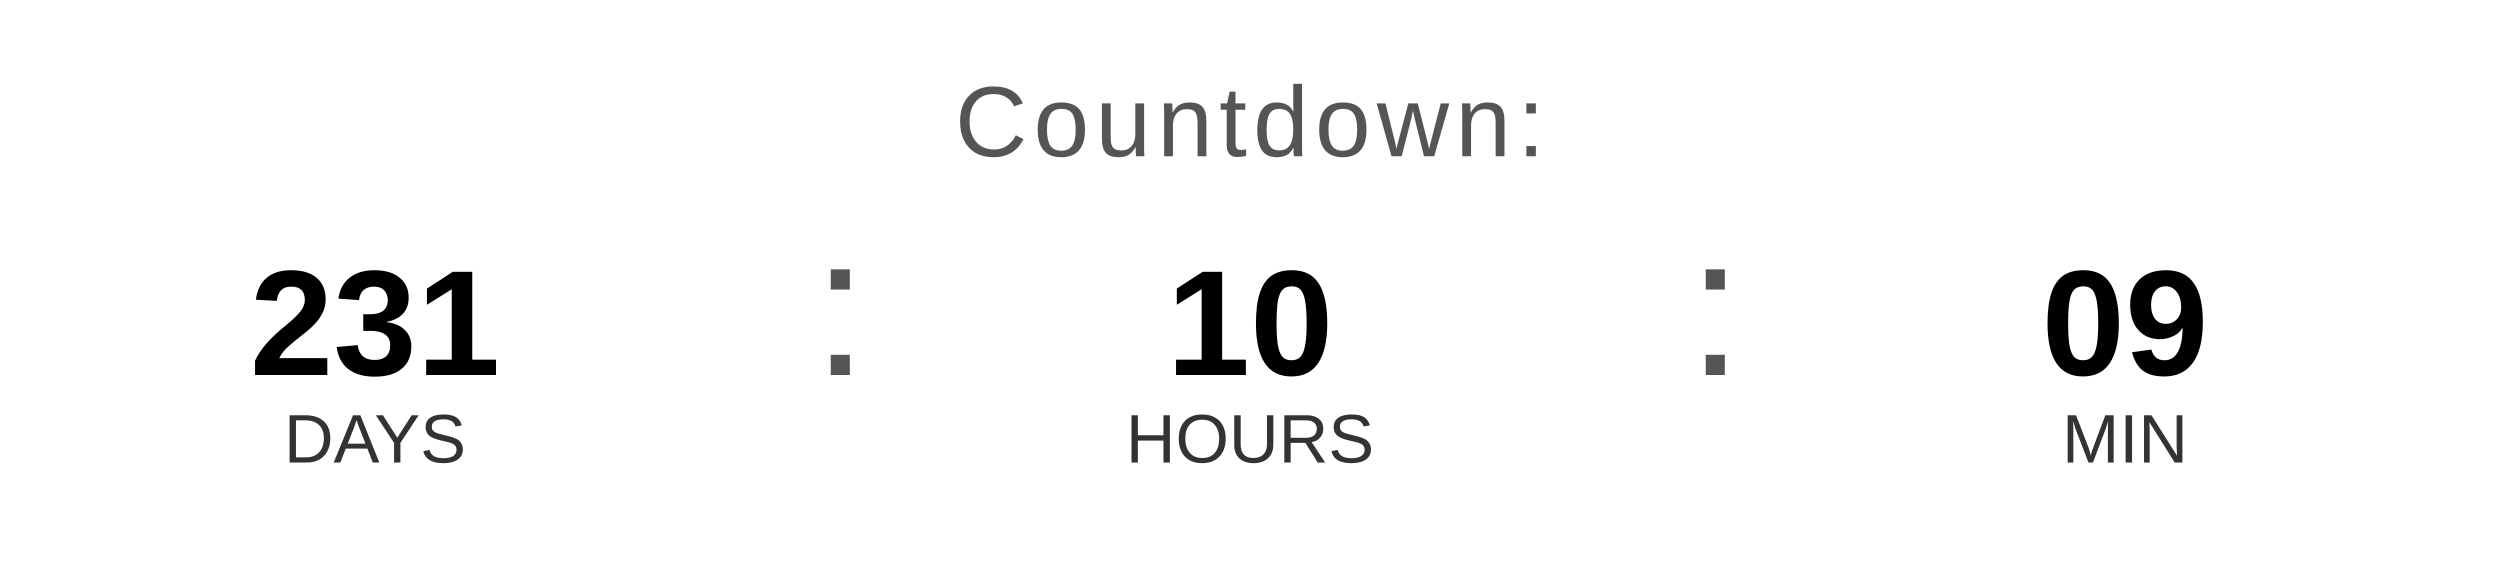
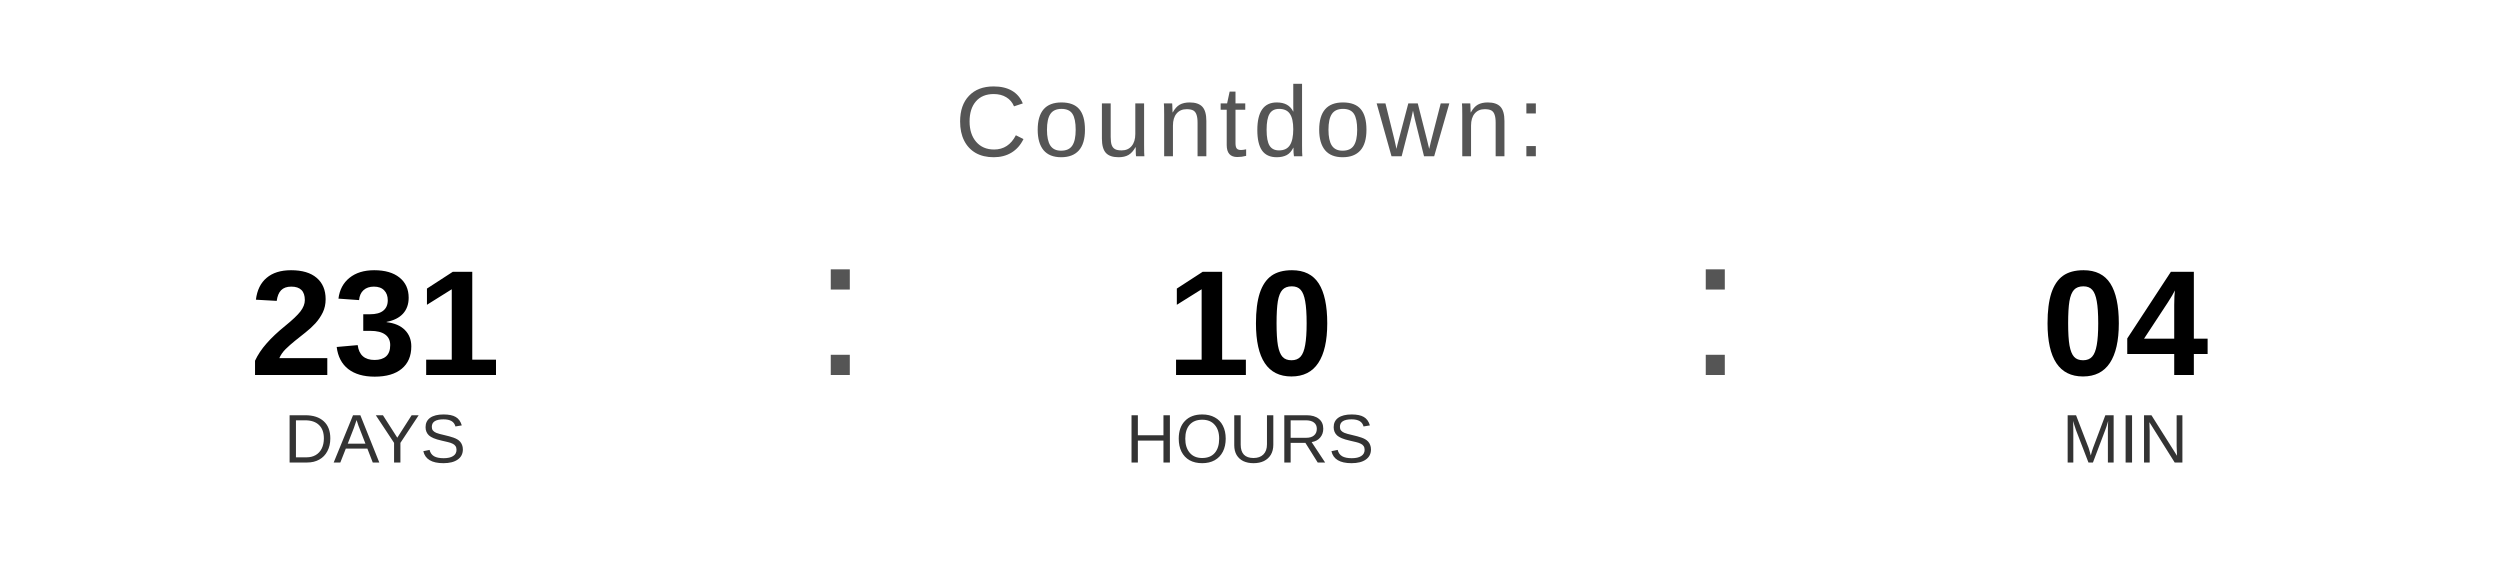
<svg xmlns="http://www.w3.org/2000/svg" width="400" height="90" viewBox="0 0 400 90">
  <text x="200" y="25" font-family="Arial, Helvetica, sans-serif" font-size="16" fill="#555555" text-anchor="middle" letter-spacing="1">
    Countdown:
  </text>
  <text x="60" y="60" font-family="Arial, Helvetica, sans-serif" font-size="24" font-weight="bold" fill="#000000" text-anchor="middle">231</text>
  <text x="60" y="74" font-family="Arial, Helvetica, sans-serif" font-size="11" fill="#333333" text-anchor="middle">DAYS</text>
  <text x="130" y="60" font-family="Arial, sans-serif" font-size="32" fill="#555555">:</text>
  <text x="200" y="60" font-family="Arial, Helvetica, sans-serif" font-size="24" font-weight="bold" fill="#000000" text-anchor="middle">10</text>
  <text x="200" y="74" font-family="Arial, Helvetica, sans-serif" font-size="11" fill="#333333" text-anchor="middle">HOURS</text>
  <text x="270" y="60" font-family="Arial, sans-serif" font-size="32" fill="#555555">:</text>
-   <text x="340" y="60" font-family="Arial, Helvetica, sans-serif" font-size="24" font-weight="bold" fill="#000000" text-anchor="middle">09</text>
+   <text x="340" y="60" font-family="Arial, Helvetica, sans-serif" font-size="24" font-weight="bold" fill="#000000" text-anchor="middle">04</text>
  <text x="340" y="74" font-family="Arial, Helvetica, sans-serif" font-size="11" fill="#333333" text-anchor="middle">MIN</text>
</svg>
